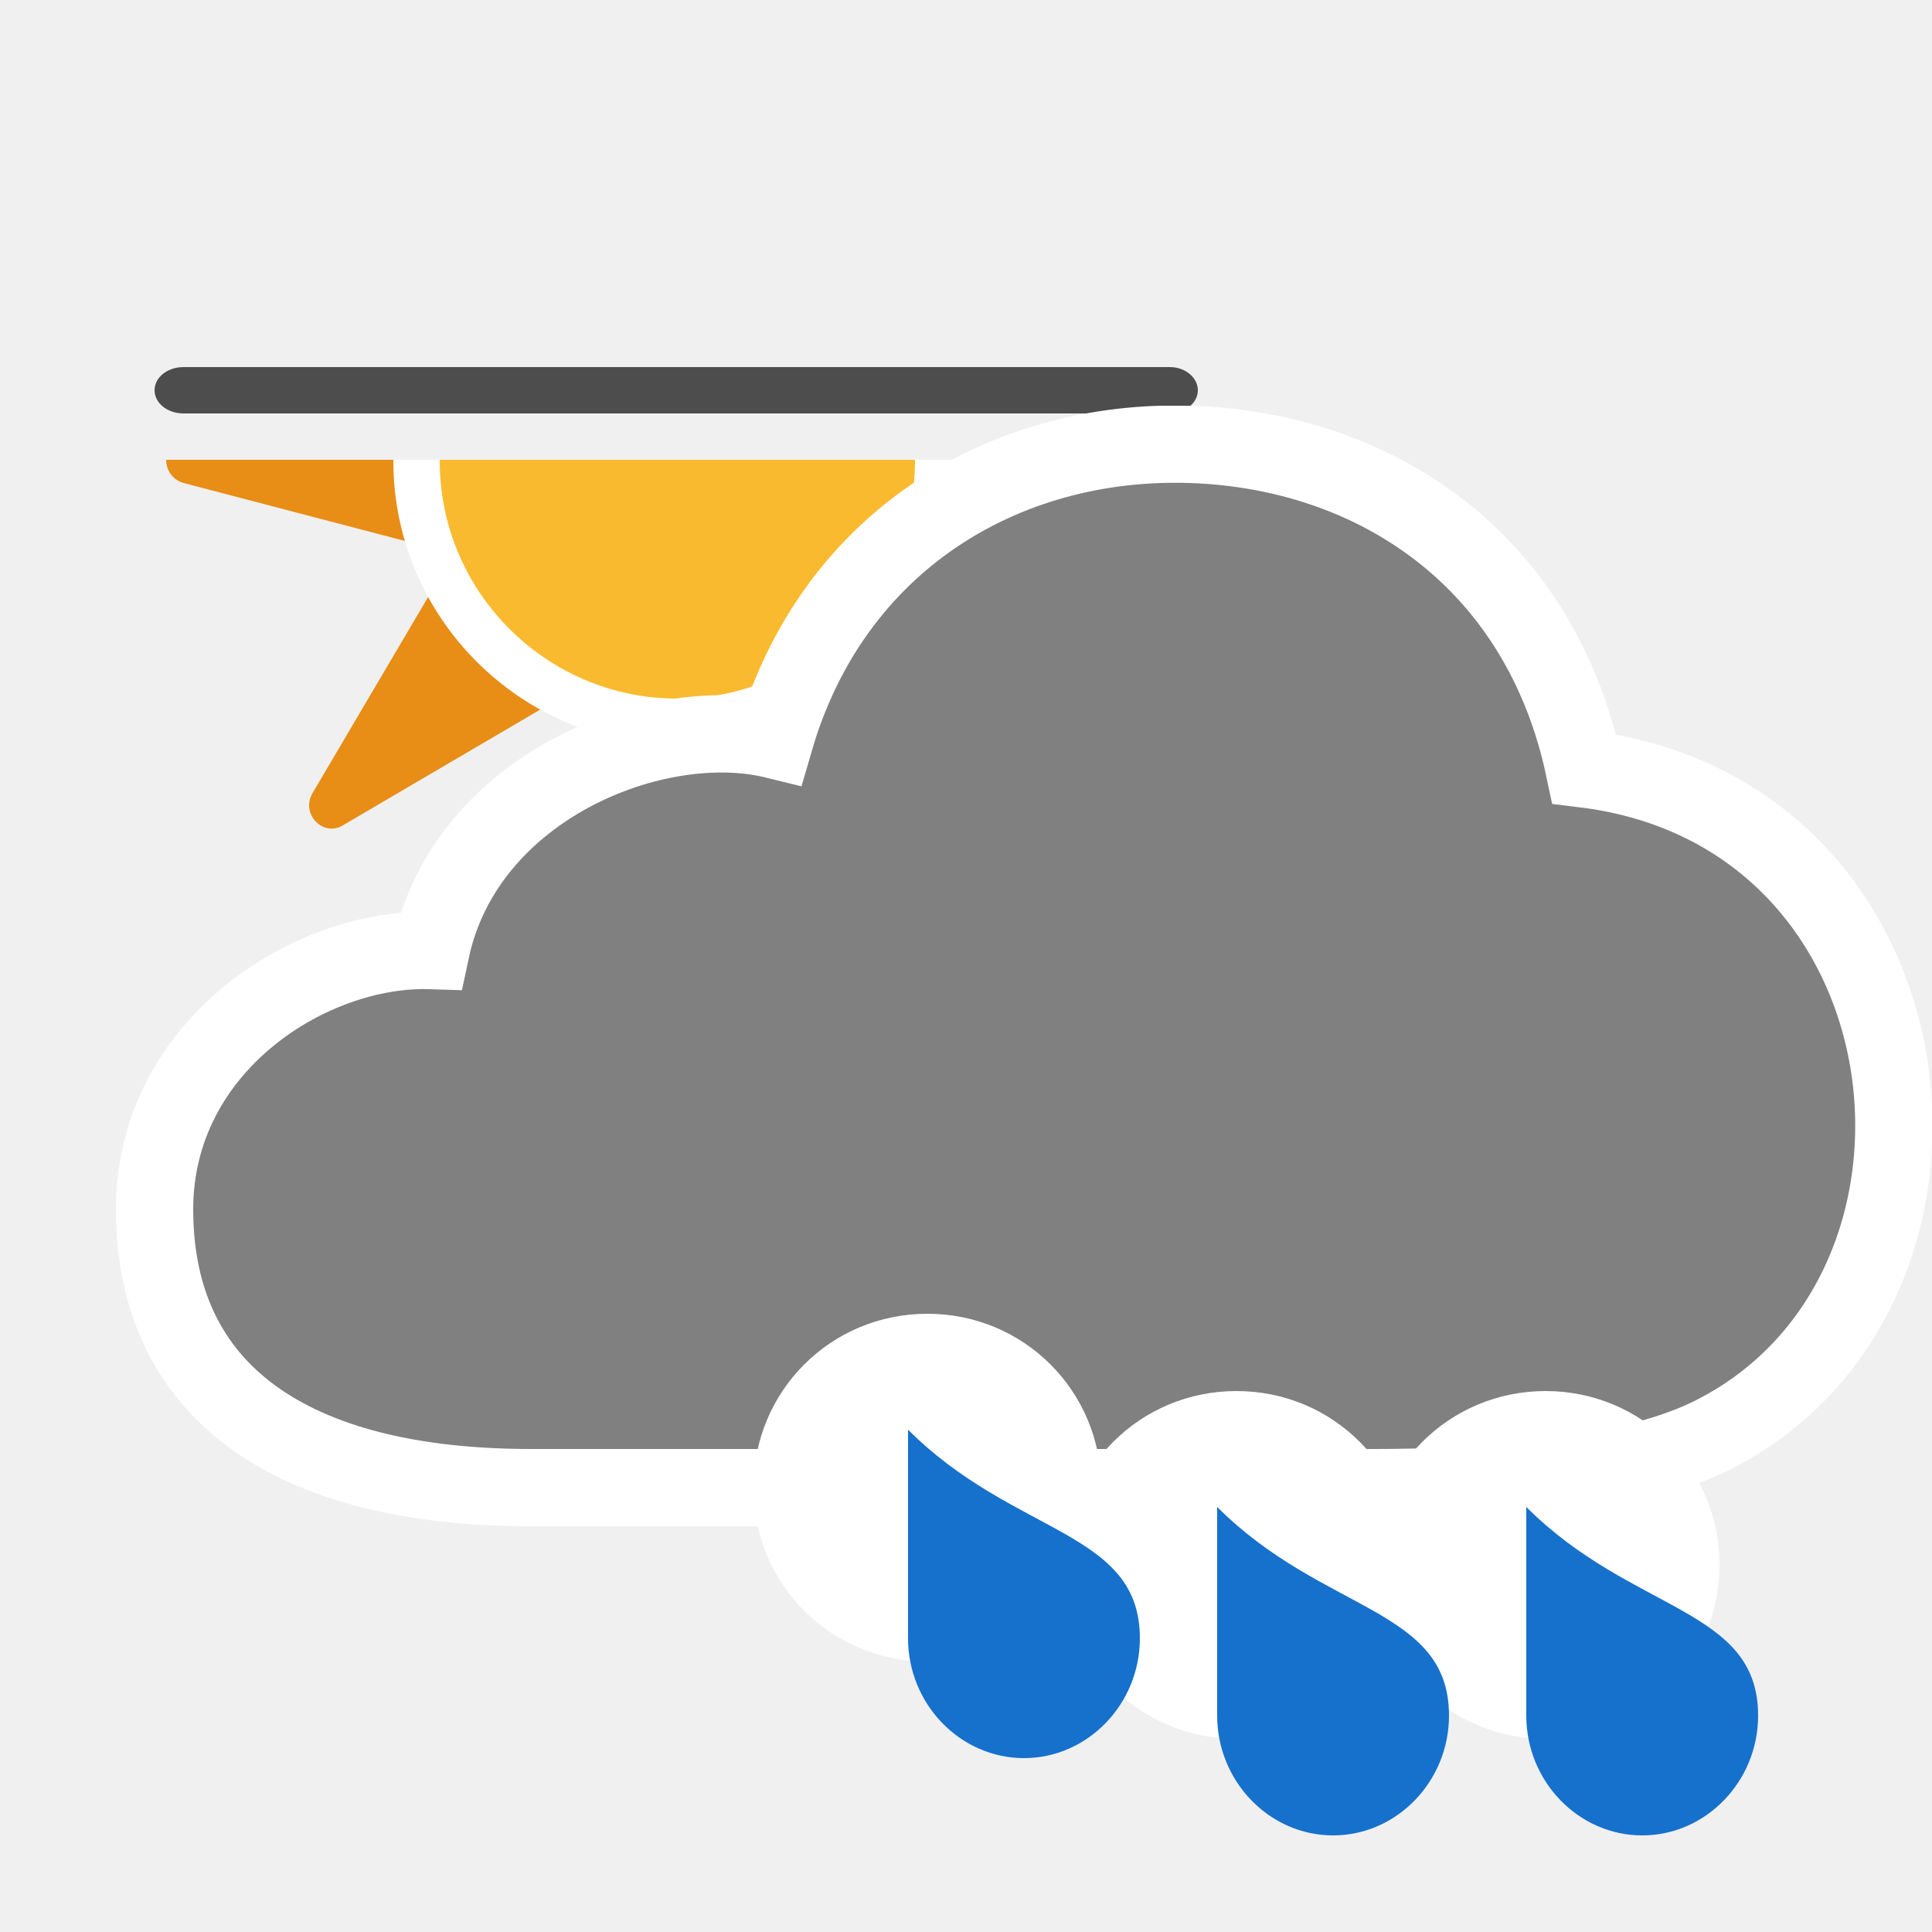
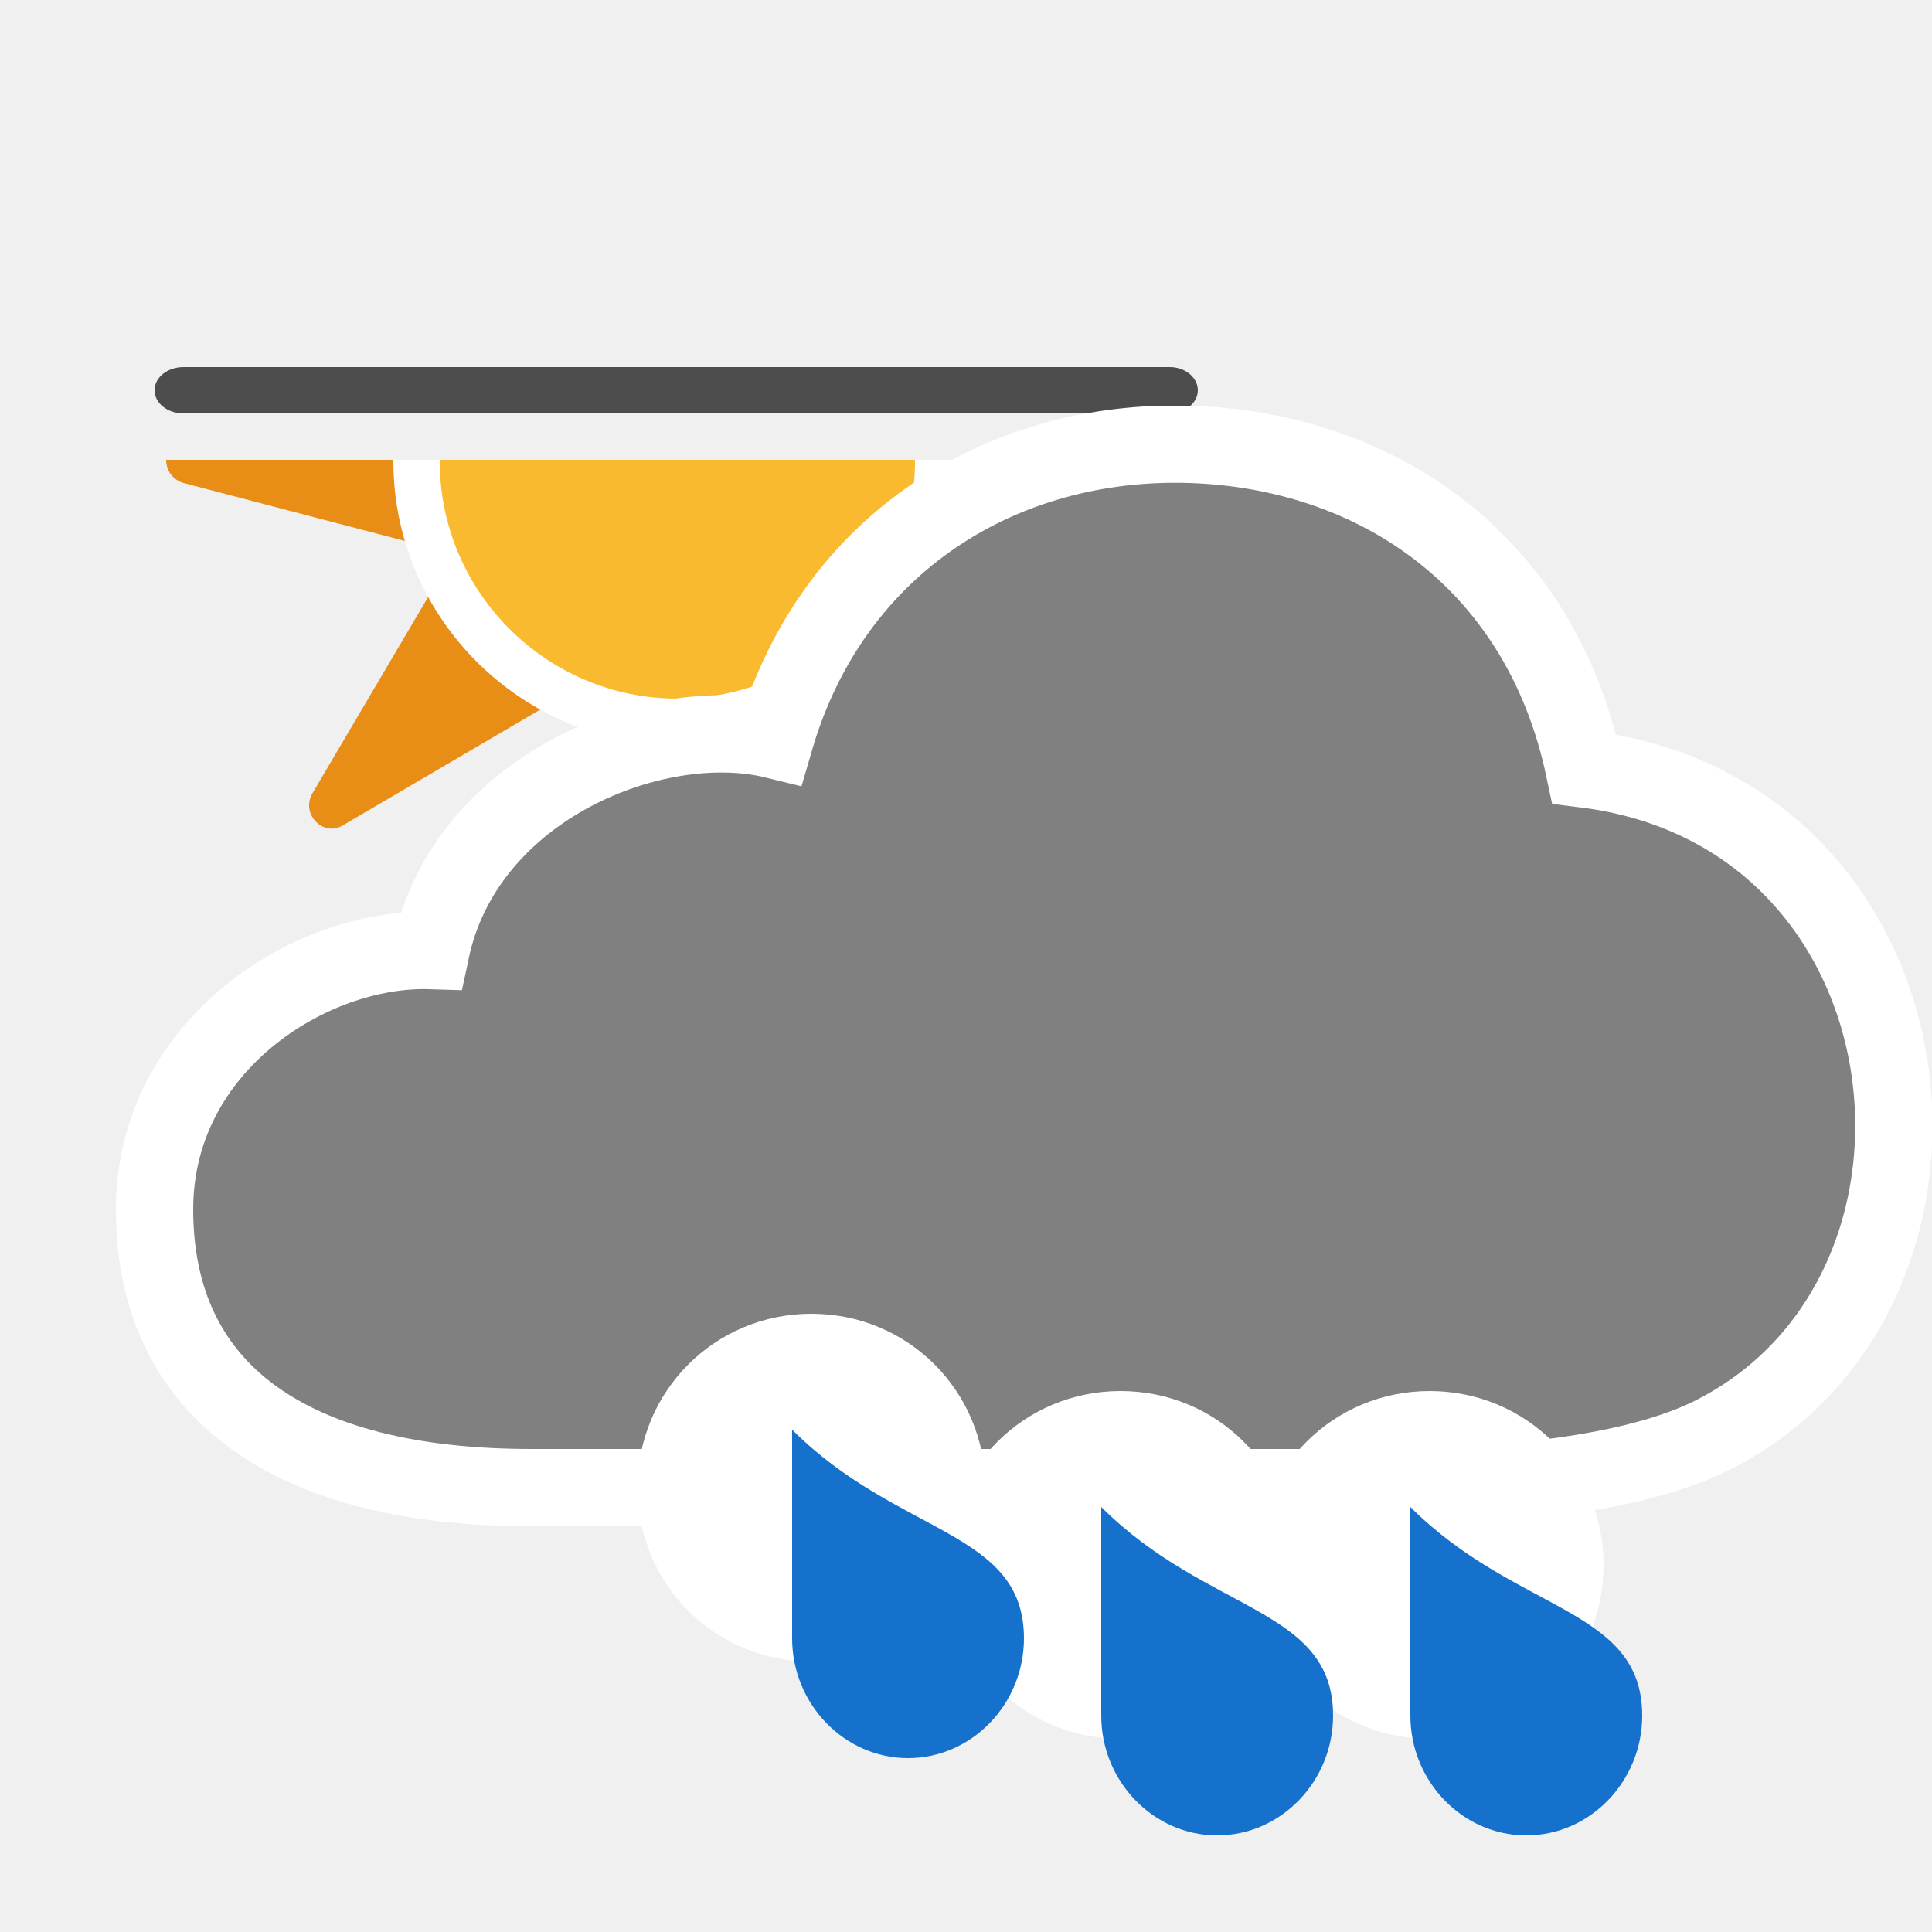
<svg xmlns="http://www.w3.org/2000/svg" xmlns:xlink="http://www.w3.org/1999/xlink" version="1.1" baseProfile="basic" id="symbol" x="0px" y="0px" viewBox="0 0 100 100" xml:space="preserve">
  <symbol id="cloud5" viewBox="-2 -56 94 58">
    <path style="fill:#808080;stroke:#FFFFFF;stroke-width:4;stroke-miterlimit:10;" d="M53.6,0C44,0.3,35.1-5,32.1-15.3   c-6.1,1.5-16-2.4-17.8-10.9C8.1-26,0-31.1,0-39.6C0-49,7-54,19.5-54h43.6c5.6,0,12.9,0.5,17.3,2.6c14.9,7.2,12.3,32.3-6.4,34.6   C71.7-5.9,63.1-0.3,53.6,0z" />
  </symbol>
  <symbol id="raindrop" viewBox="0 -23 20 23">
    <path style="fill:#FFFFFF;" d="M18-9c0-5-4-9-9-9c-5,0-9,4-9,9c0,5,4,9,9,9C14,0,18-4,18-9z" />
    <path style="fill:#1671CC;" d="M20-16.8c0-3.4-2.7-6.2-6-6.2c-3.3,0-6,2.8-6,6.2C8-14.9,8-6,8-6C13.5-11.5,20-11.2,20-16.8z" />
  </symbol>
  <symbol id="sun-winter" viewBox="0 -53 90 89">
    <g>
      <defs>
        <polygon id="SVGID_1_" points="90,-53 0,-53 0,-8 90,-8    " />
      </defs>
      <clipPath id="SVGID_2_">
        <use xlink:href="#SVGID_1_" style="overflow:visible;" />
      </clipPath>
      <path style="clip-path:url(#SVGID_2_);fill:#E88D15;" d="M64.4-16.1L87.6-10c2,0.5,2,3.3,0,3.9L64.4-0.1l12.2,20.8    c1,1.8-1,3.8-2.7,2.7L53.1,11.2L47,34.5c-0.5,2-3.3,2-3.9,0l-6.1-23.3L16.3,23.4c-1.8,1-3.8-1-2.7-2.7L25.8-0.1L2.5-6.1    c-2-0.5-2-3.3,0-3.9l23.3-6.1L13.6-36.8c-1-1.8,1-3.8,2.7-2.7l20.8,12.2l6.1-23.3c0.5-2,3.3-2,3.9,0l6.1,23.3l20.8-12.2    c1.8-1,3.8,1,2.7,2.7L64.4-16.1z" />
      <path style="clip-path:url(#SVGID_2_);fill:#FABA2F;stroke:#FFFFFF;stroke-width:4;stroke-miterlimit:10;" d="M67.6-8.1    c0-12.4-10.1-22.5-22.5-22.5c-12.4,0-22.5,10.1-22.5,22.5c0,12.4,10.1,22.5,22.5,22.5C57.5,14.4,67.6,4.4,67.6-8.1z" />
    </g>
    <path style="fill:#4D4D4D;" d="M2.5,0h85.1C88.9,0,90-0.9,90-2v0c0-1.1-1.1-2-2.5-2H2.5C1.1-4,0-3.1,0-2v0C0-0.9,1.1,0,2.5,0z" />
  </symbol>
  <use xlink:href="#sun-winter" width="90" height="89" y="-53" transform="matrix(0.6 0 0 -0.6 8 19)" style="overflow:visible;" />
  <use xlink:href="#cloud5" width="94" height="58" id="XMLID_62_" x="-2" y="-56" transform="matrix(1 0 0 -1 8 23)" style="overflow:visible;" />
-   <use xlink:href="#raindrop" width="20" height="23" id="XMLID_12_" y="-23" transform="matrix(1 0 0 -1 71 72)" style="overflow:visible;" />
-   <use xlink:href="#raindrop" width="20" height="23" y="-23" transform="matrix(1 0 0 -1 55 72)" style="overflow:visible;" />
-   <use xlink:href="#raindrop" width="20" height="23" y="-23" transform="matrix(1 0 0 -1 39 68)" style="overflow:visible;" />
+   <use xlink:href="#raindrop" width="20" height="23" id="XMLID_12_" y="-23" transform="matrix(1 0 0 -1 65 72)" style="overflow:visible;" />
+   <use xlink:href="#raindrop" width="20" height="23" y="-23" transform="matrix(1 0 0 -1 49 72)" style="overflow:visible;" />
+   <use xlink:href="#raindrop" width="20" height="23" y="-23" transform="matrix(1 0 0 -1 33 68)" style="overflow:visible;" />
</svg>
